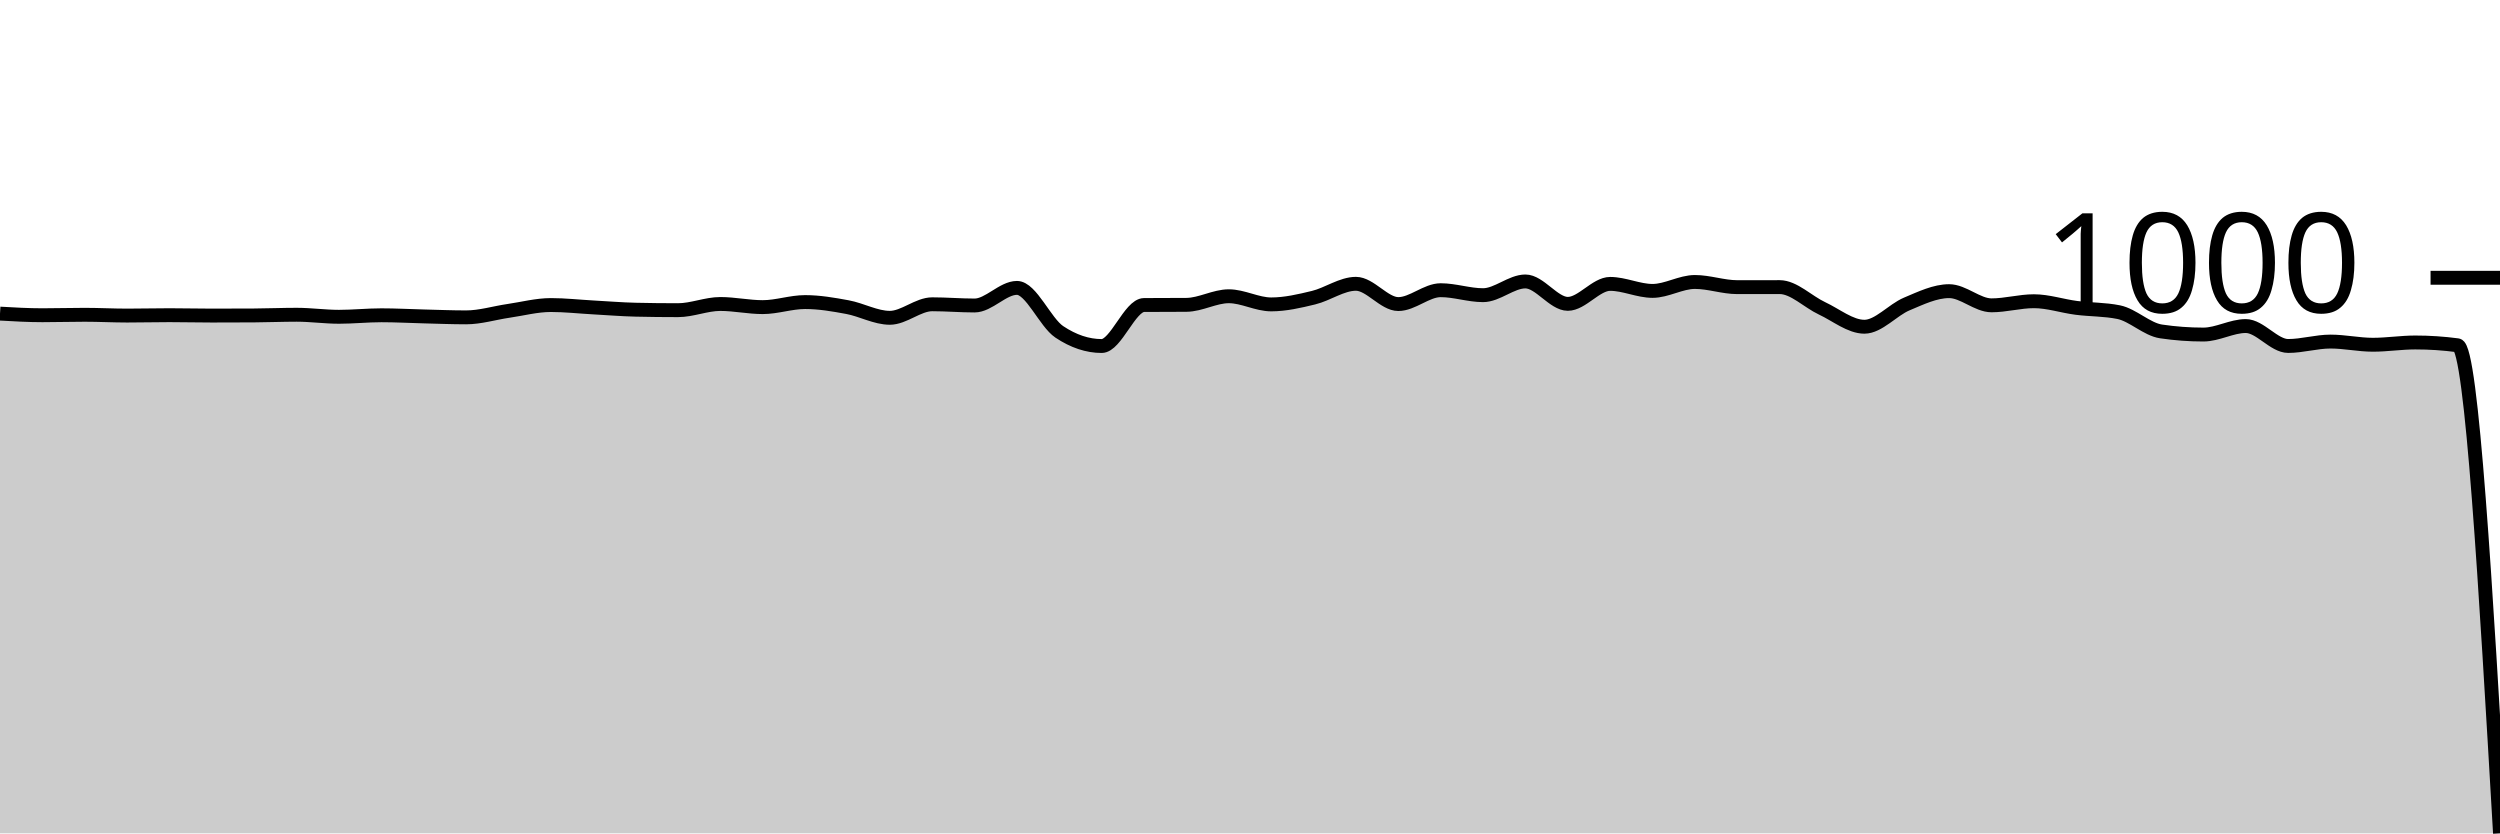
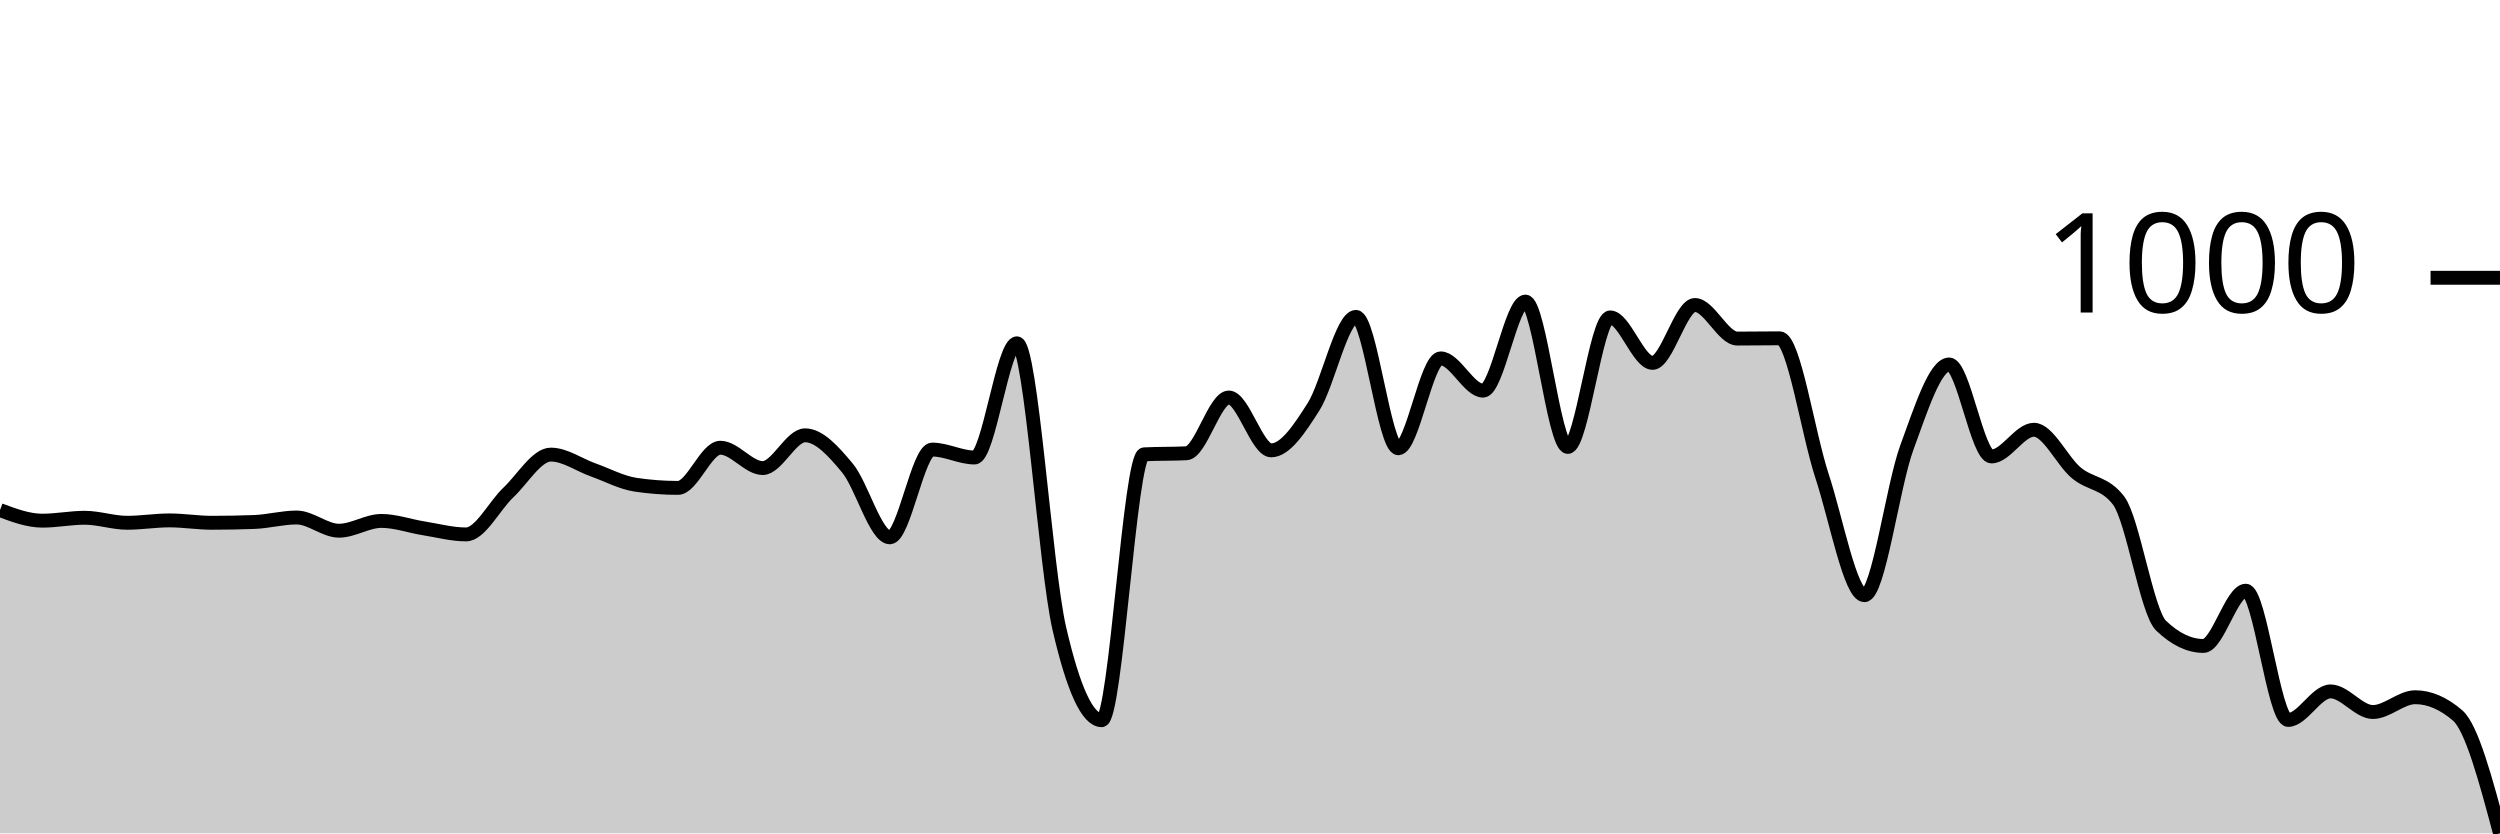
<svg xmlns="http://www.w3.org/2000/svg" viewBox="0 0 180 60">
  <g transform="translate(0,20)">
-     <path class="area" fill="rgba(0, 0, 0, 0.2)" d="M0,2.58C1.017,2.638,2.034,2.697,3.051,2.697C4.068,2.697,5.085,2.665,6.102,2.665C7.119,2.665,8.136,2.721,9.153,2.721C10.169,2.721,11.186,2.694,12.203,2.694C13.22,2.694,14.237,2.721,15.254,2.721C16.271,2.721,17.288,2.718,18.305,2.712C19.322,2.706,20.339,2.662,21.356,2.662C22.373,2.662,23.39,2.809,24.407,2.809C25.424,2.809,26.441,2.7,27.458,2.7C28.475,2.7,29.492,2.757,30.508,2.782C31.525,2.807,32.542,2.85,33.559,2.85C34.576,2.85,35.593,2.531,36.61,2.383C37.627,2.235,38.644,1.963,39.661,1.963C40.678,1.963,41.695,2.078,42.712,2.134C43.729,2.189,44.746,2.275,45.763,2.298C46.78,2.322,47.797,2.333,48.814,2.333C49.831,2.333,50.847,1.887,51.864,1.887C52.881,1.887,53.898,2.113,54.915,2.113C55.932,2.113,56.949,1.749,57.966,1.749C58.983,1.749,60,1.924,61.017,2.113C62.034,2.302,63.051,2.882,64.068,2.882C65.085,2.882,66.102,1.908,67.119,1.908C68.136,1.908,69.153,1.996,70.169,1.996C71.186,1.996,72.203,0.728,73.22,0.728C74.237,0.728,75.254,3.216,76.271,3.895C77.288,4.574,78.305,4.913,79.322,4.913C80.339,4.913,81.356,1.968,82.373,1.961C83.39,1.953,84.407,1.957,85.424,1.949C86.441,1.941,87.458,1.33,88.475,1.33C89.492,1.33,90.508,1.917,91.525,1.917C92.542,1.917,93.559,1.679,94.576,1.432C95.593,1.185,96.61,0.434,97.627,0.434C98.644,0.434,99.661,1.893,100.678,1.893C101.695,1.893,102.712,0.895,103.729,0.895C104.746,0.895,105.763,1.253,106.78,1.253C107.797,1.253,108.814,0.264,109.831,0.264C110.847,0.264,111.864,1.878,112.881,1.878C113.898,1.878,114.915,0.44,115.932,0.44C116.949,0.44,117.966,0.945,118.983,0.945C120,0.945,121.017,0.302,122.034,0.302C123.051,0.302,124.068,0.675,125.085,0.675C126.102,0.675,127.119,0.672,128.136,0.672C129.153,0.672,130.169,1.726,131.186,2.201C132.203,2.677,133.22,3.525,134.237,3.525C135.254,3.525,136.271,2.314,137.288,1.887C138.305,1.46,139.322,0.963,140.339,0.963C141.356,0.963,142.373,1.984,143.39,1.984C144.407,1.984,145.424,1.688,146.441,1.688C147.458,1.688,148.475,2.035,149.492,2.166C150.508,2.297,151.525,2.269,152.542,2.474C153.559,2.68,154.576,3.712,155.593,3.862C156.61,4.013,157.627,4.088,158.644,4.088C159.661,4.088,160.678,3.475,161.695,3.475C162.712,3.475,163.729,4.91,164.746,4.91C165.763,4.91,166.78,4.593,167.797,4.593C168.814,4.593,169.831,4.822,170.847,4.822C171.864,4.822,172.881,4.658,173.898,4.658C174.915,4.658,175.932,4.725,176.949,4.86C177.966,4.995,178.983,22.498,180,40L180,40C178.983,40,177.966,40,176.949,40C175.932,40,174.915,40,173.898,40C172.881,40,171.864,40,170.847,40C169.831,40,168.814,40,167.797,40C166.78,40,165.763,40,164.746,40C163.729,40,162.712,40,161.695,40C160.678,40,159.661,40,158.644,40C157.627,40,156.61,40,155.593,40C154.576,40,153.559,40,152.542,40C151.525,40,150.508,40,149.492,40C148.475,40,147.458,40,146.441,40C145.424,40,144.407,40,143.39,40C142.373,40,141.356,40,140.339,40C139.322,40,138.305,40,137.288,40C136.271,40,135.254,40,134.237,40C133.22,40,132.203,40,131.186,40C130.169,40,129.153,40,128.136,40C127.119,40,126.102,40,125.085,40C124.068,40,123.051,40,122.034,40C121.017,40,120,40,118.983,40C117.966,40,116.949,40,115.932,40C114.915,40,113.898,40,112.881,40C111.864,40,110.847,40,109.831,40C108.814,40,107.797,40,106.78,40C105.763,40,104.746,40,103.729,40C102.712,40,101.695,40,100.678,40C99.661,40,98.644,40,97.627,40C96.61,40,95.593,40,94.576,40C93.559,40,92.542,40,91.525,40C90.508,40,89.492,40,88.475,40C87.458,40,86.441,40,85.424,40C84.407,40,83.39,40,82.373,40C81.356,40,80.339,40,79.322,40C78.305,40,77.288,40,76.271,40C75.254,40,74.237,40,73.22,40C72.203,40,71.186,40,70.169,40C69.153,40,68.136,40,67.119,40C66.102,40,65.085,40,64.068,40C63.051,40,62.034,40,61.017,40C60,40,58.983,40,57.966,40C56.949,40,55.932,40,54.915,40C53.898,40,52.881,40,51.864,40C50.847,40,49.831,40,48.814,40C47.797,40,46.78,40,45.763,40C44.746,40,43.729,40,42.712,40C41.695,40,40.678,40,39.661,40C38.644,40,37.627,40,36.61,40C35.593,40,34.576,40,33.559,40C32.542,40,31.525,40,30.508,40C29.492,40,28.475,40,27.458,40C26.441,40,25.424,40,24.407,40C23.39,40,22.373,40,21.356,40C20.339,40,19.322,40,18.305,40C17.288,40,16.271,40,15.254,40C14.237,40,13.22,40,12.203,40C11.186,40,10.169,40,9.153,40C8.136,40,7.119,40,6.102,40C5.085,40,4.068,40,3.051,40C2.034,40,1.017,40,0,40Z" />
-     <path class="line" stroke="black" fill="none" d="M0,2.58C1.017,2.638,2.034,2.697,3.051,2.697C4.068,2.697,5.085,2.665,6.102,2.665C7.119,2.665,8.136,2.721,9.153,2.721C10.169,2.721,11.186,2.694,12.203,2.694C13.22,2.694,14.237,2.721,15.254,2.721C16.271,2.721,17.288,2.718,18.305,2.712C19.322,2.706,20.339,2.662,21.356,2.662C22.373,2.662,23.39,2.809,24.407,2.809C25.424,2.809,26.441,2.7,27.458,2.7C28.475,2.7,29.492,2.757,30.508,2.782C31.525,2.807,32.542,2.85,33.559,2.85C34.576,2.85,35.593,2.531,36.61,2.383C37.627,2.235,38.644,1.963,39.661,1.963C40.678,1.963,41.695,2.078,42.712,2.134C43.729,2.189,44.746,2.275,45.763,2.298C46.78,2.322,47.797,2.333,48.814,2.333C49.831,2.333,50.847,1.887,51.864,1.887C52.881,1.887,53.898,2.113,54.915,2.113C55.932,2.113,56.949,1.749,57.966,1.749C58.983,1.749,60,1.924,61.017,2.113C62.034,2.302,63.051,2.882,64.068,2.882C65.085,2.882,66.102,1.908,67.119,1.908C68.136,1.908,69.153,1.996,70.169,1.996C71.186,1.996,72.203,0.728,73.22,0.728C74.237,0.728,75.254,3.216,76.271,3.895C77.288,4.574,78.305,4.913,79.322,4.913C80.339,4.913,81.356,1.968,82.373,1.961C83.39,1.953,84.407,1.957,85.424,1.949C86.441,1.941,87.458,1.33,88.475,1.33C89.492,1.33,90.508,1.917,91.525,1.917C92.542,1.917,93.559,1.679,94.576,1.432C95.593,1.185,96.61,0.434,97.627,0.434C98.644,0.434,99.661,1.893,100.678,1.893C101.695,1.893,102.712,0.895,103.729,0.895C104.746,0.895,105.763,1.253,106.78,1.253C107.797,1.253,108.814,0.264,109.831,0.264C110.847,0.264,111.864,1.878,112.881,1.878C113.898,1.878,114.915,0.44,115.932,0.44C116.949,0.44,117.966,0.945,118.983,0.945C120,0.945,121.017,0.302,122.034,0.302C123.051,0.302,124.068,0.675,125.085,0.675C126.102,0.675,127.119,0.672,128.136,0.672C129.153,0.672,130.169,1.726,131.186,2.201C132.203,2.677,133.22,3.525,134.237,3.525C135.254,3.525,136.271,2.314,137.288,1.887C138.305,1.46,139.322,0.963,140.339,0.963C141.356,0.963,142.373,1.984,143.39,1.984C144.407,1.984,145.424,1.688,146.441,1.688C147.458,1.688,148.475,2.035,149.492,2.166C150.508,2.297,151.525,2.269,152.542,2.474C153.559,2.68,154.576,3.712,155.593,3.862C156.61,4.013,157.627,4.088,158.644,4.088C159.661,4.088,160.678,3.475,161.695,3.475C162.712,3.475,163.729,4.91,164.746,4.91C165.763,4.91,166.78,4.593,167.797,4.593C168.814,4.593,169.831,4.822,170.847,4.822C171.864,4.822,172.881,4.658,173.898,4.658C174.915,4.658,175.932,4.725,176.949,4.86C177.966,4.995,178.983,22.498,180,40" />
+     <path class="area" fill="rgba(0, 0, 0, 0.2)" d="M0,16.727C1.017,17.108,2.034,17.488,3.051,17.488C4.068,17.488,5.085,17.279,6.102,17.279C7.119,17.279,8.136,17.64,9.153,17.64C10.169,17.64,11.186,17.469,12.203,17.469C13.22,17.469,14.237,17.64,15.254,17.64C16.271,17.64,17.288,17.621,18.305,17.583C19.322,17.545,20.339,17.26,21.356,17.26C22.373,17.26,23.39,18.211,24.407,18.211C25.424,18.211,26.441,17.507,27.458,17.507C28.475,17.507,29.492,17.878,30.508,18.04C31.525,18.202,32.542,18.478,33.559,18.478C34.576,18.478,35.593,16.41,36.61,15.452C37.627,14.494,38.644,12.731,39.661,12.731C40.678,12.731,41.695,13.473,42.712,13.834C43.729,14.196,44.746,14.748,45.763,14.9C46.78,15.052,47.797,15.128,48.814,15.128C49.831,15.128,50.847,12.236,51.864,12.236C52.881,12.236,53.898,13.701,54.915,13.701C55.932,13.701,56.949,11.342,57.966,11.342C58.983,11.342,60,12.477,61.017,13.701C62.034,14.925,63.051,18.687,64.068,18.687C65.085,18.687,66.102,12.369,67.119,12.369C68.136,12.369,69.153,12.94,70.169,12.94C71.186,12.94,72.203,4.719,73.22,4.719C74.237,4.719,75.254,20.85,76.271,25.252C77.288,29.654,78.305,31.855,79.322,31.855C80.339,31.855,81.356,12.762,82.373,12.712C83.39,12.661,84.407,12.686,85.424,12.636C86.441,12.585,87.458,8.62,88.475,8.62C89.492,8.62,90.508,12.426,91.525,12.426C92.542,12.426,93.559,10.888,94.576,9.286C95.593,7.685,96.61,2.816,97.627,2.816C98.644,2.816,99.661,12.274,100.678,12.274C101.695,12.274,102.712,5.804,103.729,5.804C104.746,5.804,105.763,8.126,106.78,8.126C107.797,8.126,108.814,1.713,109.831,1.713C110.847,1.713,111.864,12.179,112.881,12.179C113.898,12.179,114.915,2.854,115.932,2.854C116.949,2.854,117.966,6.127,118.983,6.127C120,6.127,121.017,1.96,122.034,1.96C123.051,1.96,124.068,4.377,125.085,4.377C126.102,4.377,127.119,4.358,128.136,4.358C129.153,4.358,130.169,11.189,131.186,14.272C132.203,17.355,133.22,22.854,134.237,22.854C135.254,22.854,136.271,15.005,137.288,12.236C138.305,9.467,139.322,6.242,140.339,6.242C141.356,6.242,142.373,12.864,143.39,12.864C144.407,12.864,145.424,10.942,146.441,10.942C147.458,10.942,148.475,13.194,149.492,14.044C150.508,14.894,151.525,14.71,152.542,16.042C153.559,17.374,154.576,24.066,155.593,25.043C156.61,26.02,157.627,26.508,158.644,26.508C159.661,26.508,160.678,22.531,161.695,22.531C162.712,22.531,163.729,31.836,164.746,31.836C165.763,31.836,166.78,29.781,167.797,29.781C168.814,29.781,169.831,31.265,170.847,31.265C171.864,31.265,172.881,30.2,173.898,30.2C174.915,30.2,175.932,30.637,176.949,31.513C177.966,32.388,178.983,36.194,180,40L180,40C178.983,40,177.966,40,176.949,40C175.932,40,174.915,40,173.898,40C172.881,40,171.864,40,170.847,40C169.831,40,168.814,40,167.797,40C166.78,40,165.763,40,164.746,40C163.729,40,162.712,40,161.695,40C160.678,40,159.661,40,158.644,40C157.627,40,156.61,40,155.593,40C154.576,40,153.559,40,152.542,40C151.525,40,150.508,40,149.492,40C148.475,40,147.458,40,146.441,40C145.424,40,144.407,40,143.39,40C142.373,40,141.356,40,140.339,40C139.322,40,138.305,40,137.288,40C136.271,40,135.254,40,134.237,40C133.22,40,132.203,40,131.186,40C130.169,40,129.153,40,128.136,40C127.119,40,126.102,40,125.085,40C124.068,40,123.051,40,122.034,40C121.017,40,120,40,118.983,40C117.966,40,116.949,40,115.932,40C114.915,40,113.898,40,112.881,40C111.864,40,110.847,40,109.831,40C108.814,40,107.797,40,106.78,40C105.763,40,104.746,40,103.729,40C102.712,40,101.695,40,100.678,40C99.661,40,98.644,40,97.627,40C96.61,40,95.593,40,94.576,40C93.559,40,92.542,40,91.525,40C90.508,40,89.492,40,88.475,40C87.458,40,86.441,40,85.424,40C84.407,40,83.39,40,82.373,40C81.356,40,80.339,40,79.322,40C78.305,40,77.288,40,76.271,40C75.254,40,74.237,40,73.22,40C72.203,40,71.186,40,70.169,40C69.153,40,68.136,40,67.119,40C66.102,40,65.085,40,64.068,40C63.051,40,62.034,40,61.017,40C60,40,58.983,40,57.966,40C56.949,40,55.932,40,54.915,40C53.898,40,52.881,40,51.864,40C50.847,40,49.831,40,48.814,40C47.797,40,46.78,40,45.763,40C44.746,40,43.729,40,42.712,40C41.695,40,40.678,40,39.661,40C38.644,40,37.627,40,36.61,40C35.593,40,34.576,40,33.559,40C32.542,40,31.525,40,30.508,40C29.492,40,28.475,40,27.458,40C26.441,40,25.424,40,24.407,40C23.39,40,22.373,40,21.356,40C20.339,40,19.322,40,18.305,40C17.288,40,16.271,40,15.254,40C14.237,40,13.22,40,12.203,40C11.186,40,10.169,40,9.153,40C8.136,40,7.119,40,6.102,40C5.085,40,4.068,40,3.051,40C2.034,40,1.017,40,0,40Z" />
+     <path class="line" stroke="black" fill="none" d="M0,16.727C1.017,17.108,2.034,17.488,3.051,17.488C4.068,17.488,5.085,17.279,6.102,17.279C7.119,17.279,8.136,17.64,9.153,17.64C10.169,17.64,11.186,17.469,12.203,17.469C13.22,17.469,14.237,17.64,15.254,17.64C16.271,17.64,17.288,17.621,18.305,17.583C19.322,17.545,20.339,17.26,21.356,17.26C22.373,17.26,23.39,18.211,24.407,18.211C25.424,18.211,26.441,17.507,27.458,17.507C28.475,17.507,29.492,17.878,30.508,18.04C31.525,18.202,32.542,18.478,33.559,18.478C34.576,18.478,35.593,16.41,36.61,15.452C37.627,14.494,38.644,12.731,39.661,12.731C40.678,12.731,41.695,13.473,42.712,13.834C43.729,14.196,44.746,14.748,45.763,14.9C46.78,15.052,47.797,15.128,48.814,15.128C49.831,15.128,50.847,12.236,51.864,12.236C52.881,12.236,53.898,13.701,54.915,13.701C55.932,13.701,56.949,11.342,57.966,11.342C58.983,11.342,60,12.477,61.017,13.701C62.034,14.925,63.051,18.687,64.068,18.687C65.085,18.687,66.102,12.369,67.119,12.369C68.136,12.369,69.153,12.94,70.169,12.94C71.186,12.94,72.203,4.719,73.22,4.719C74.237,4.719,75.254,20.85,76.271,25.252C77.288,29.654,78.305,31.855,79.322,31.855C80.339,31.855,81.356,12.762,82.373,12.712C83.39,12.661,84.407,12.686,85.424,12.636C86.441,12.585,87.458,8.62,88.475,8.62C89.492,8.62,90.508,12.426,91.525,12.426C92.542,12.426,93.559,10.888,94.576,9.286C95.593,7.685,96.61,2.816,97.627,2.816C98.644,2.816,99.661,12.274,100.678,12.274C101.695,12.274,102.712,5.804,103.729,5.804C104.746,5.804,105.763,8.126,106.78,8.126C107.797,8.126,108.814,1.713,109.831,1.713C110.847,1.713,111.864,12.179,112.881,12.179C113.898,12.179,114.915,2.854,115.932,2.854C116.949,2.854,117.966,6.127,118.983,6.127C120,6.127,121.017,1.96,122.034,1.96C123.051,1.96,124.068,4.377,125.085,4.377C126.102,4.377,127.119,4.358,128.136,4.358C129.153,4.358,130.169,11.189,131.186,14.272C132.203,17.355,133.22,22.854,134.237,22.854C135.254,22.854,136.271,15.005,137.288,12.236C138.305,9.467,139.322,6.242,140.339,6.242C141.356,6.242,142.373,12.864,143.39,12.864C144.407,12.864,145.424,10.942,146.441,10.942C147.458,10.942,148.475,13.194,149.492,14.044C150.508,14.894,151.525,14.71,152.542,16.042C153.559,17.374,154.576,24.066,155.593,25.043C156.61,26.02,157.627,26.508,158.644,26.508C159.661,26.508,160.678,22.531,161.695,22.531C162.712,22.531,163.729,31.836,164.746,31.836C165.763,31.836,166.78,29.781,167.797,29.781C168.814,29.781,169.831,31.265,170.847,31.265C171.864,31.265,172.881,30.2,173.898,30.2C174.915,30.2,175.932,30.637,176.949,31.513C177.966,32.388,178.983,36.194,180,40" />
    <path class="axis-ceiling" stroke-width="1" stroke="black" fill="none" d="M175,0L180,0" />
    <text class="axis-ceiling-label" font-family="sans-serif" text-anchor="end" font-size="10px" x="170" y="2.5">1000</text>
  </g>
</svg>
